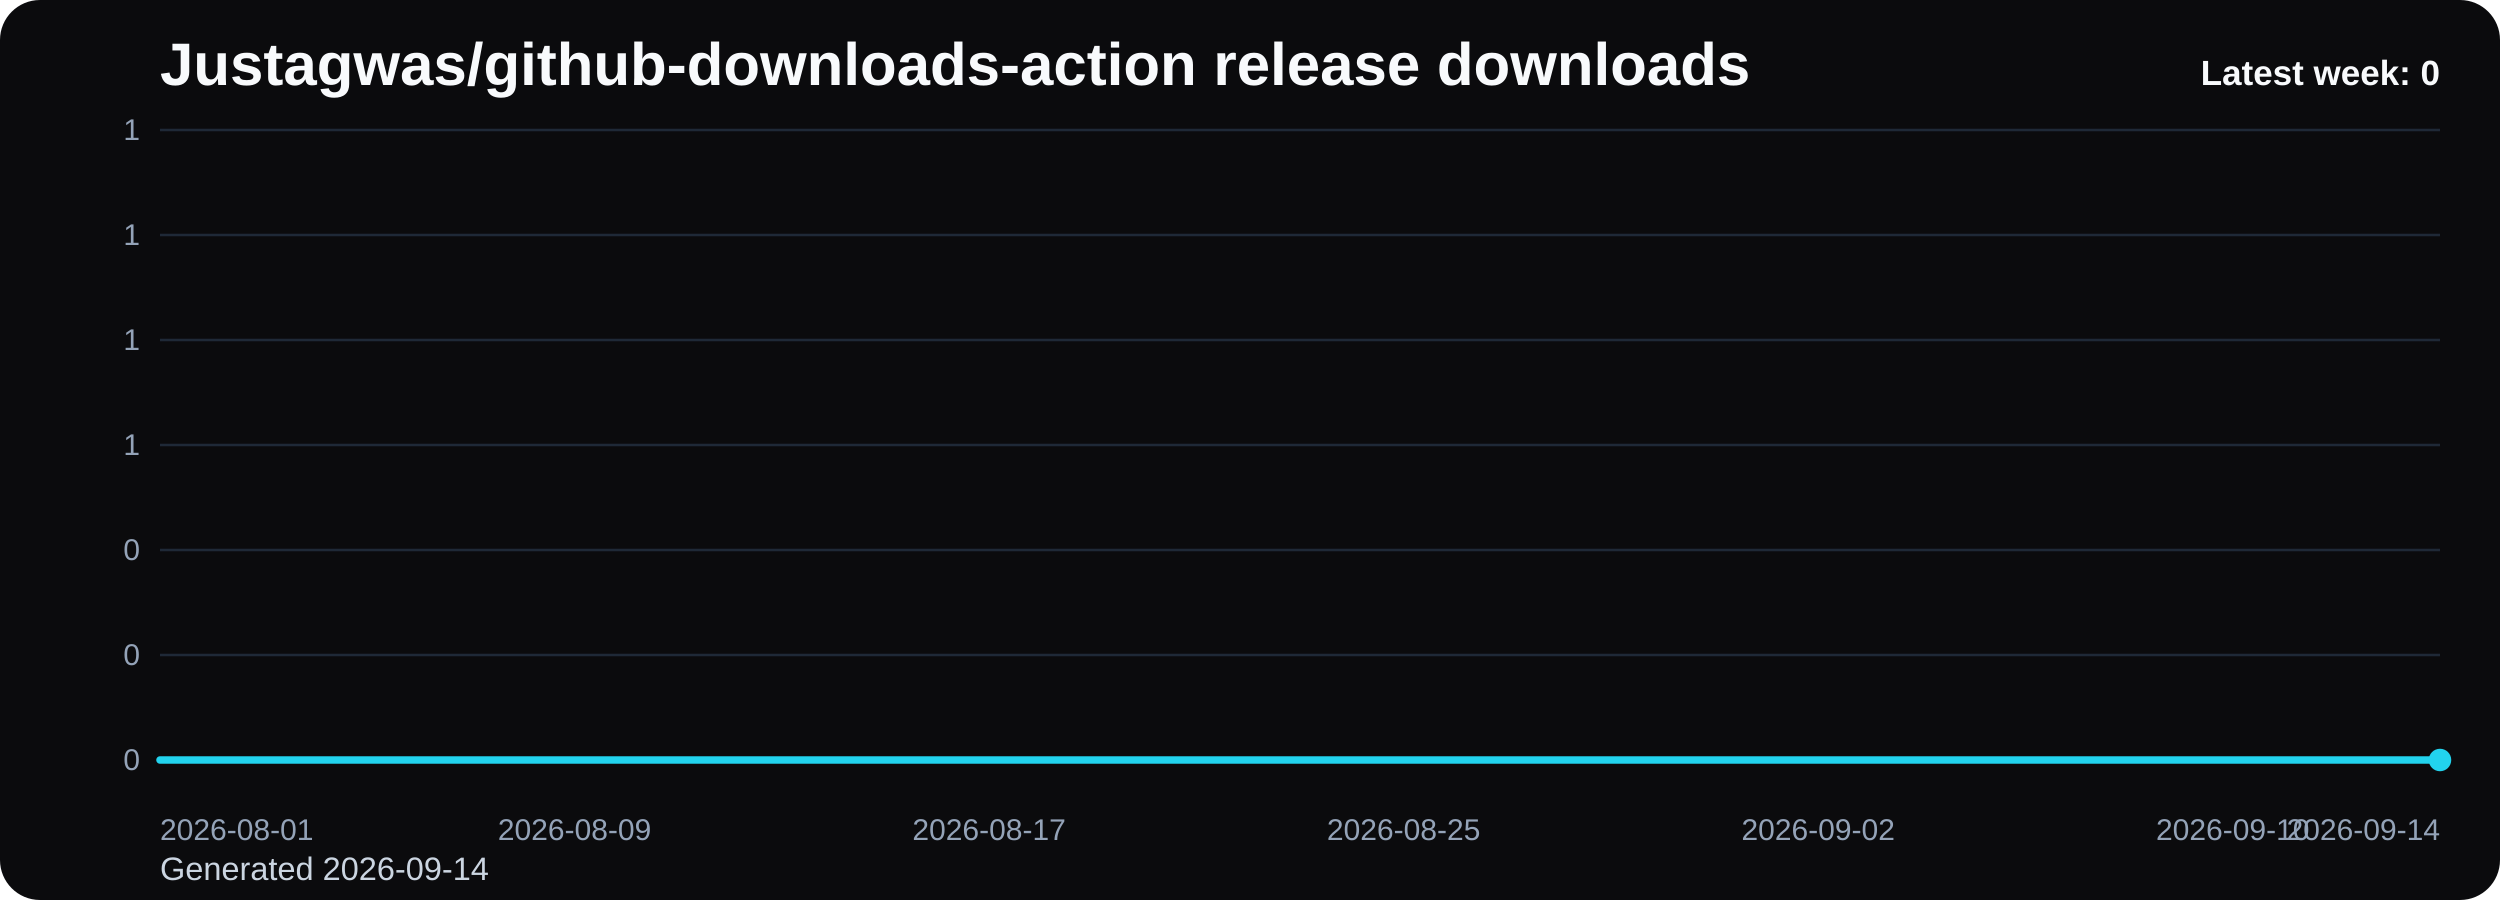
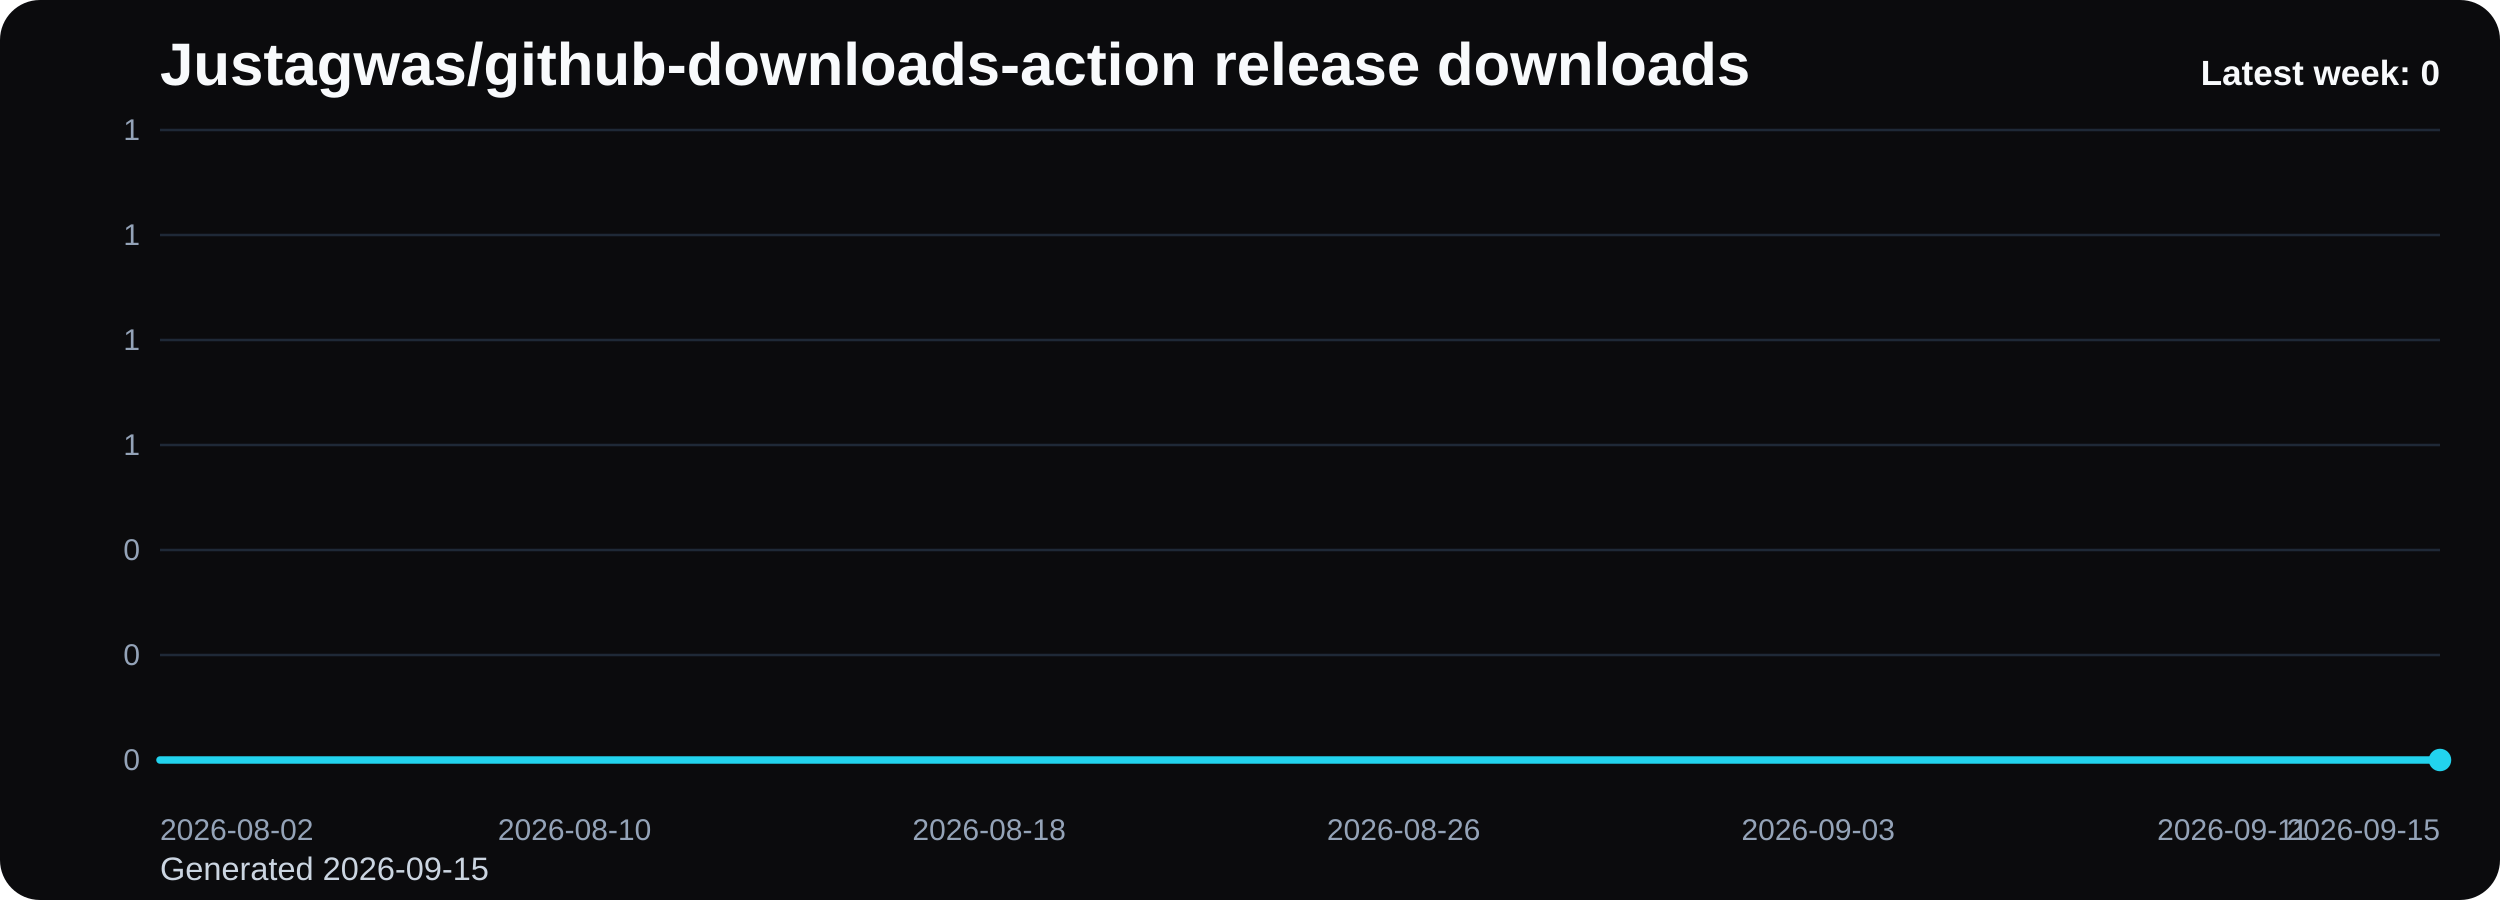
<svg xmlns="http://www.w3.org/2000/svg" viewBox="0 0 1000 360" role="img" aria-label="Justagwas/github-downloads-action release downloads chart">
  <defs>
    <linearGradient id="fill-weekly-black" x1="0" y1="0" x2="0" y2="1">
      <stop offset="0%" stop-color="#22d3ee" stop-opacity="0.32" />
      <stop offset="100%" stop-color="#22d3ee" stop-opacity="0.05" />
    </linearGradient>
    <style>
      .bg { fill: #0b0b0d; }
      .title { font: 700 24px Arial, sans-serif; fill: #f8fafc; }
      .sub { font: 400 13px Arial, sans-serif; fill: #cbd5e1; }
      .grid { stroke: #1f2937; stroke-width: 1; }
      .axis { font: 400 12px Arial, sans-serif; fill: #94a3b8; }
      .line { fill: none; stroke: #22d3ee; stroke-width: 3; stroke-linecap: round; stroke-linejoin: round; }
      .dot { fill: #22d3ee; }
      .value { font: 600 11px Arial, sans-serif; fill: #cbd5e1; }
      .latest { font: 700 14px Arial, sans-serif; fill: #f8fafc; }
    </style>
  </defs>
  <rect class="bg" x="0" y="0" width="1000" height="360" rx="16" />
  <text class="title" x="64" y="34">Justagwas/github-downloads-action release downloads</text>
-   <text class="sub" x="64" y="352">Generated 2026-09-14</text>
+   <text class="sub" x="64" y="352">Generated 2026-09-15</text>
  <line x1="64" y1="52.00" x2="976" y2="52.00" class="grid" />
  <text x="56" y="56.00" text-anchor="end" class="axis">1</text>
  <line x1="64" y1="94.00" x2="976" y2="94.00" class="grid" />
  <text x="56" y="98.00" text-anchor="end" class="axis">1</text>
  <line x1="64" y1="136.00" x2="976" y2="136.00" class="grid" />
  <text x="56" y="140.00" text-anchor="end" class="axis">1</text>
  <line x1="64" y1="178.00" x2="976" y2="178.00" class="grid" />
  <text x="56" y="182.00" text-anchor="end" class="axis">1</text>
  <line x1="64" y1="220.00" x2="976" y2="220.00" class="grid" />
  <text x="56" y="224.00" text-anchor="end" class="axis">0</text>
  <line x1="64" y1="262.00" x2="976" y2="262.00" class="grid" />
  <text x="56" y="266.00" text-anchor="end" class="axis">0</text>
  <line x1="64" y1="304.00" x2="976" y2="304.00" class="grid" />
  <text x="56" y="308.00" text-anchor="end" class="axis">0</text>
  <path d="M 64.00 304 L 64.00 304.00 L 84.73 304.00 L 105.45 304.00 L 126.18 304.00 L 146.91 304.00 L 167.64 304.00 L 188.36 304.00 L 209.09 304.00 L 229.82 304.00 L 250.55 304.00 L 271.27 304.00 L 292.00 304.00 L 312.73 304.00 L 333.45 304.00 L 354.18 304.00 L 374.91 304.00 L 395.64 304.00 L 416.36 304.00 L 437.09 304.00 L 457.82 304.00 L 478.55 304.00 L 499.27 304.00 L 520.00 304.00 L 540.73 304.00 L 561.45 304.00 L 582.18 304.00 L 602.91 304.00 L 623.64 304.00 L 644.36 304.00 L 665.09 304.00 L 685.82 304.00 L 706.55 304.00 L 727.27 304.00 L 748.00 304.00 L 768.73 304.00 L 789.45 304.00 L 810.18 304.00 L 830.91 304.00 L 851.64 304.00 L 872.36 304.00 L 893.09 304.00 L 913.82 304.00 L 934.55 304.00 L 955.27 304.00 L 976.00 304.00 L 976.00 304 Z" fill="url(#fill-weekly-black)" />
  <polyline class="line" points="64.00,304.00 84.73,304.00 105.45,304.00 126.18,304.00 146.91,304.00 167.64,304.00 188.36,304.00 209.09,304.00 229.82,304.00 250.55,304.00 271.27,304.00 292.00,304.00 312.73,304.00 333.45,304.00 354.18,304.00 374.91,304.00 395.64,304.00 416.36,304.00 437.09,304.00 457.82,304.00 478.55,304.00 499.27,304.00 520.00,304.00 540.73,304.00 561.45,304.00 582.18,304.00 602.91,304.00 623.64,304.00 644.36,304.00 665.09,304.00 685.82,304.00 706.55,304.00 727.27,304.00 748.00,304.00 768.73,304.00 789.45,304.00 810.18,304.00 830.91,304.00 851.64,304.00 872.36,304.00 893.09,304.00 913.82,304.00 934.55,304.00 955.27,304.00 976.00,304.00" />
  <circle class="dot" cx="976.00" cy="304.00" r="4.5" />
-   <text class="axis" x="64.00" y="336" text-anchor="start">2026-08-01</text>
-   <text class="axis" x="229.82" y="336" text-anchor="middle">2026-08-09</text>
-   <text class="axis" x="395.64" y="336" text-anchor="middle">2026-08-17</text>
-   <text class="axis" x="561.45" y="336" text-anchor="middle">2026-08-25</text>
-   <text class="axis" x="727.27" y="336" text-anchor="middle">2026-09-02</text>
-   <text class="axis" x="893.09" y="336" text-anchor="middle">2026-09-10</text>
-   <text class="axis" x="976.00" y="336" text-anchor="end">2026-09-14</text>
+   <text class="axis" x="64.00" y="336" text-anchor="start">2026-08-02</text>
+   <text class="axis" x="229.82" y="336" text-anchor="middle">2026-08-10</text>
+   <text class="axis" x="395.64" y="336" text-anchor="middle">2026-08-18</text>
+   <text class="axis" x="561.45" y="336" text-anchor="middle">2026-08-26</text>
+   <text class="axis" x="727.27" y="336" text-anchor="middle">2026-09-03</text>
+   <text class="axis" x="893.09" y="336" text-anchor="middle">2026-09-11</text>
+   <text class="axis" x="976.00" y="336" text-anchor="end">2026-09-15</text>
  <text class="latest" x="976" y="34" text-anchor="end">Latest week: 0</text>
</svg>
